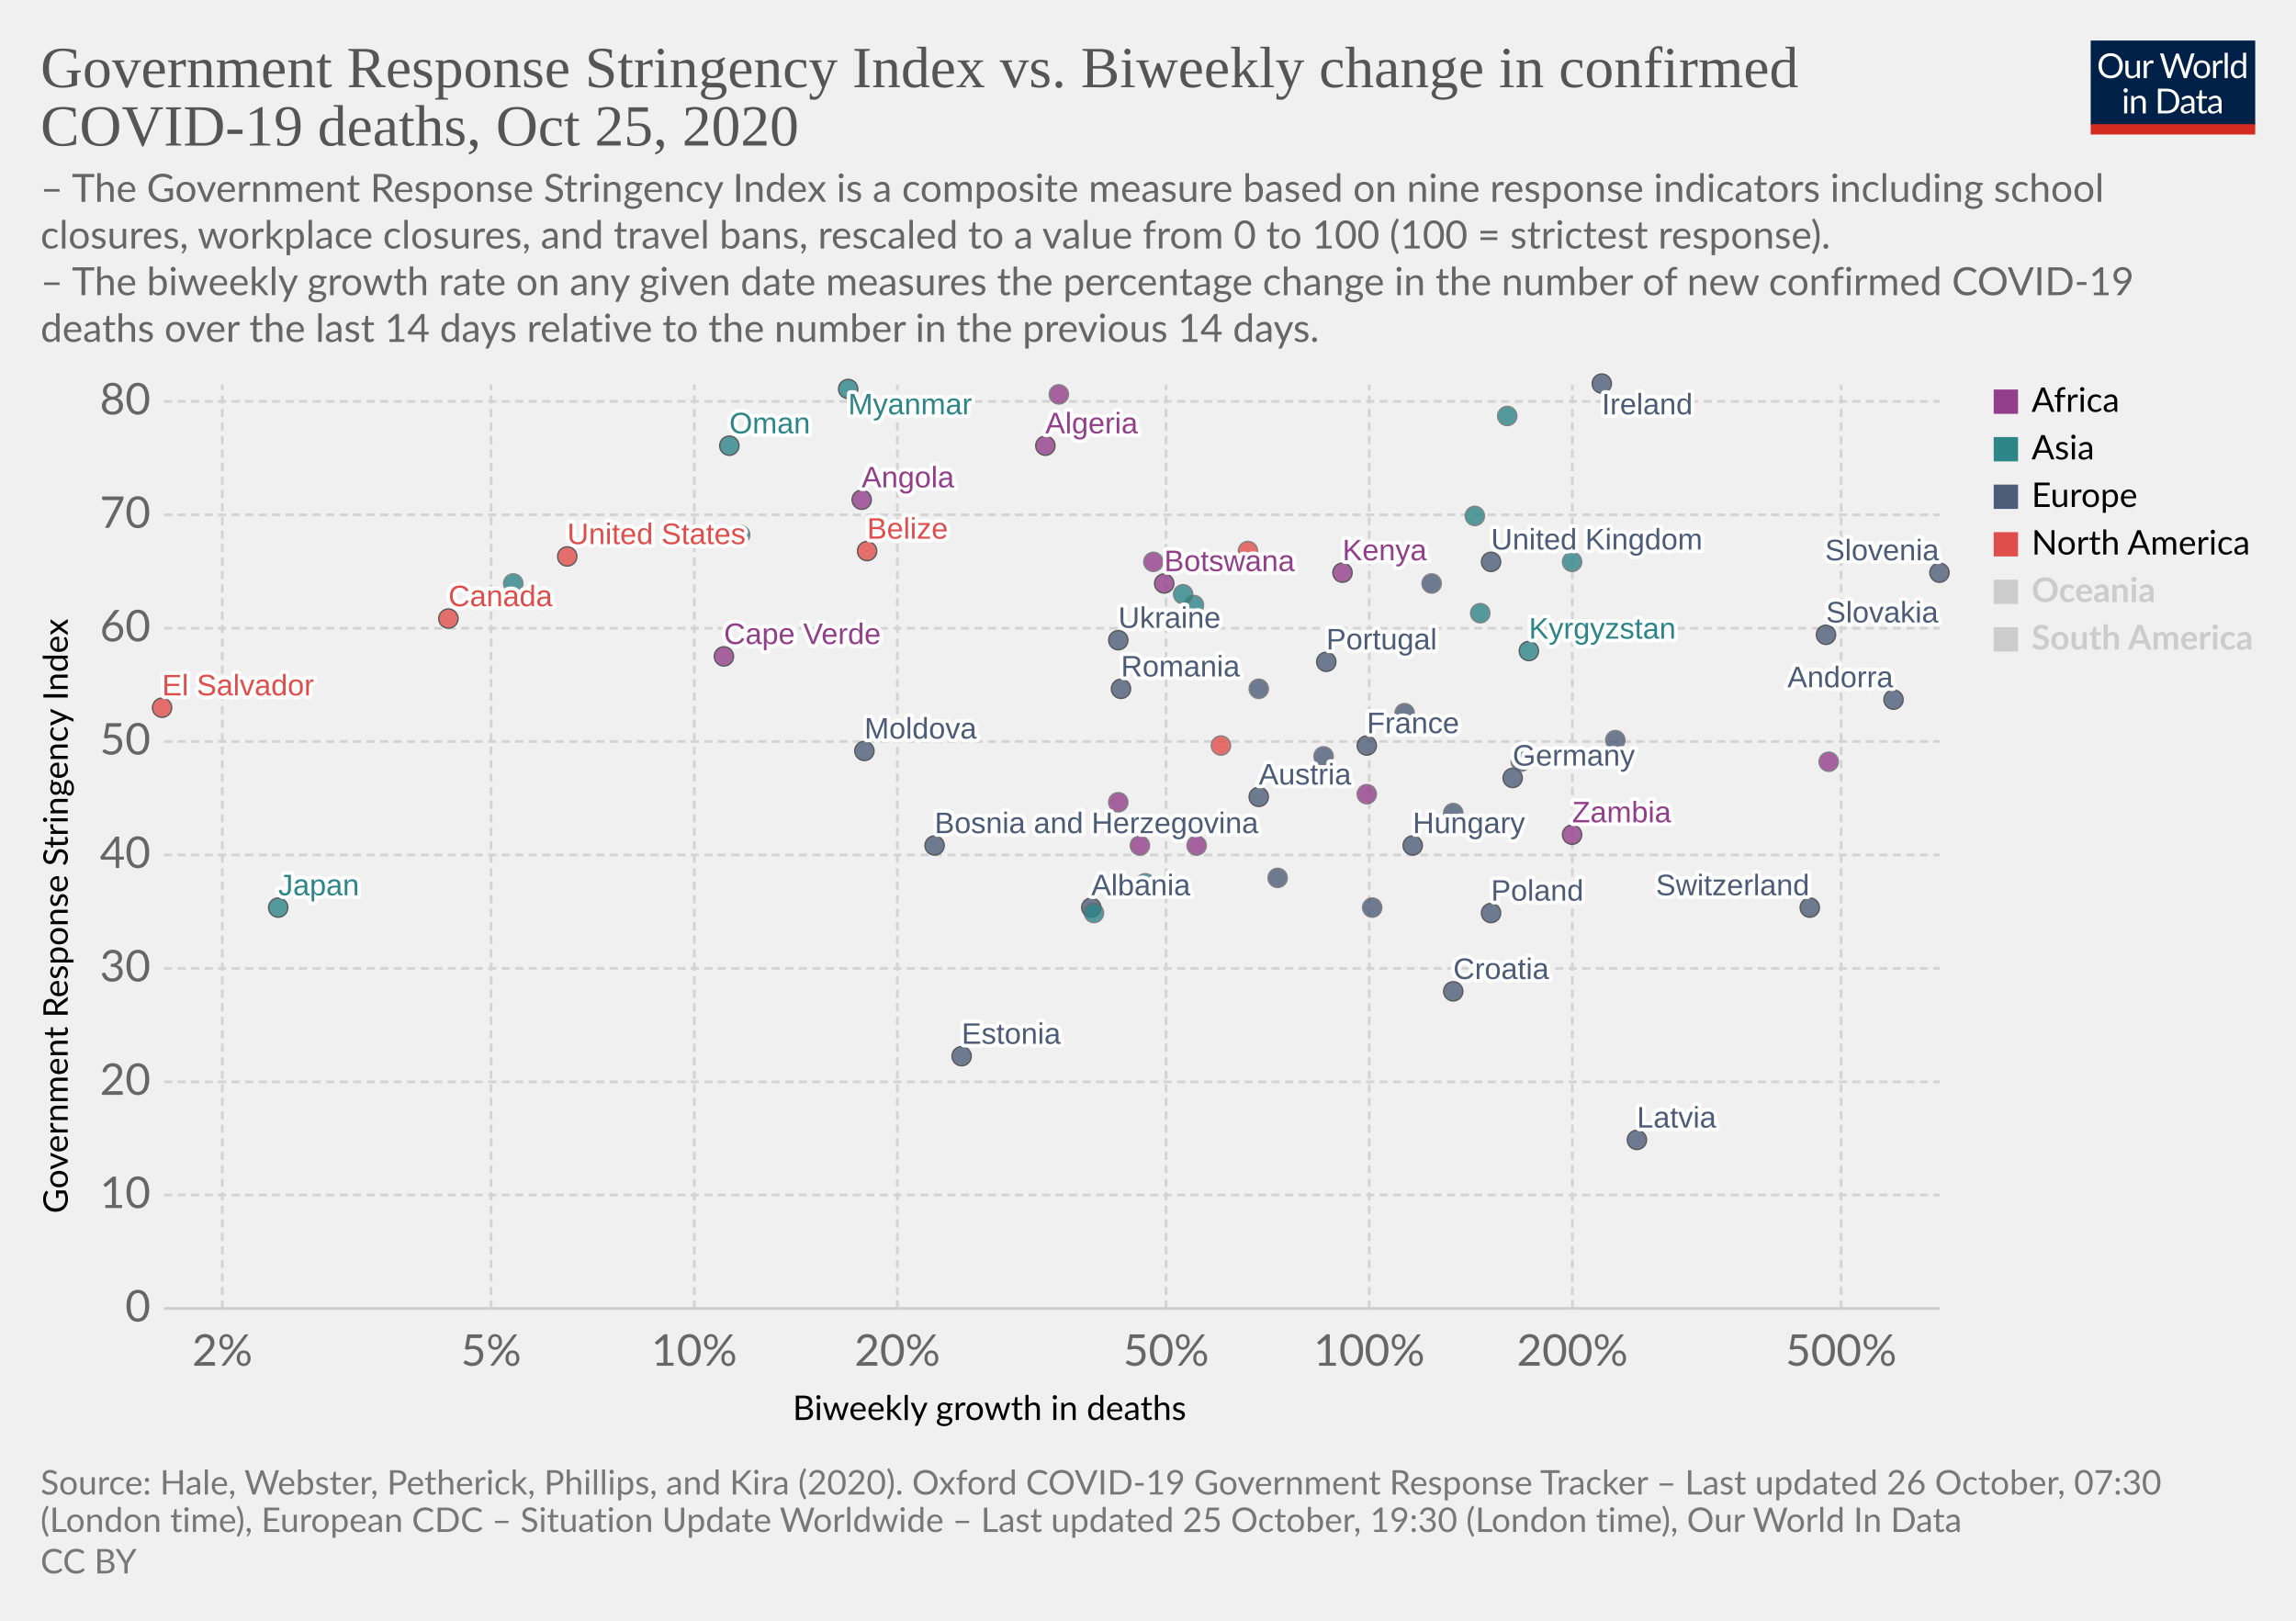
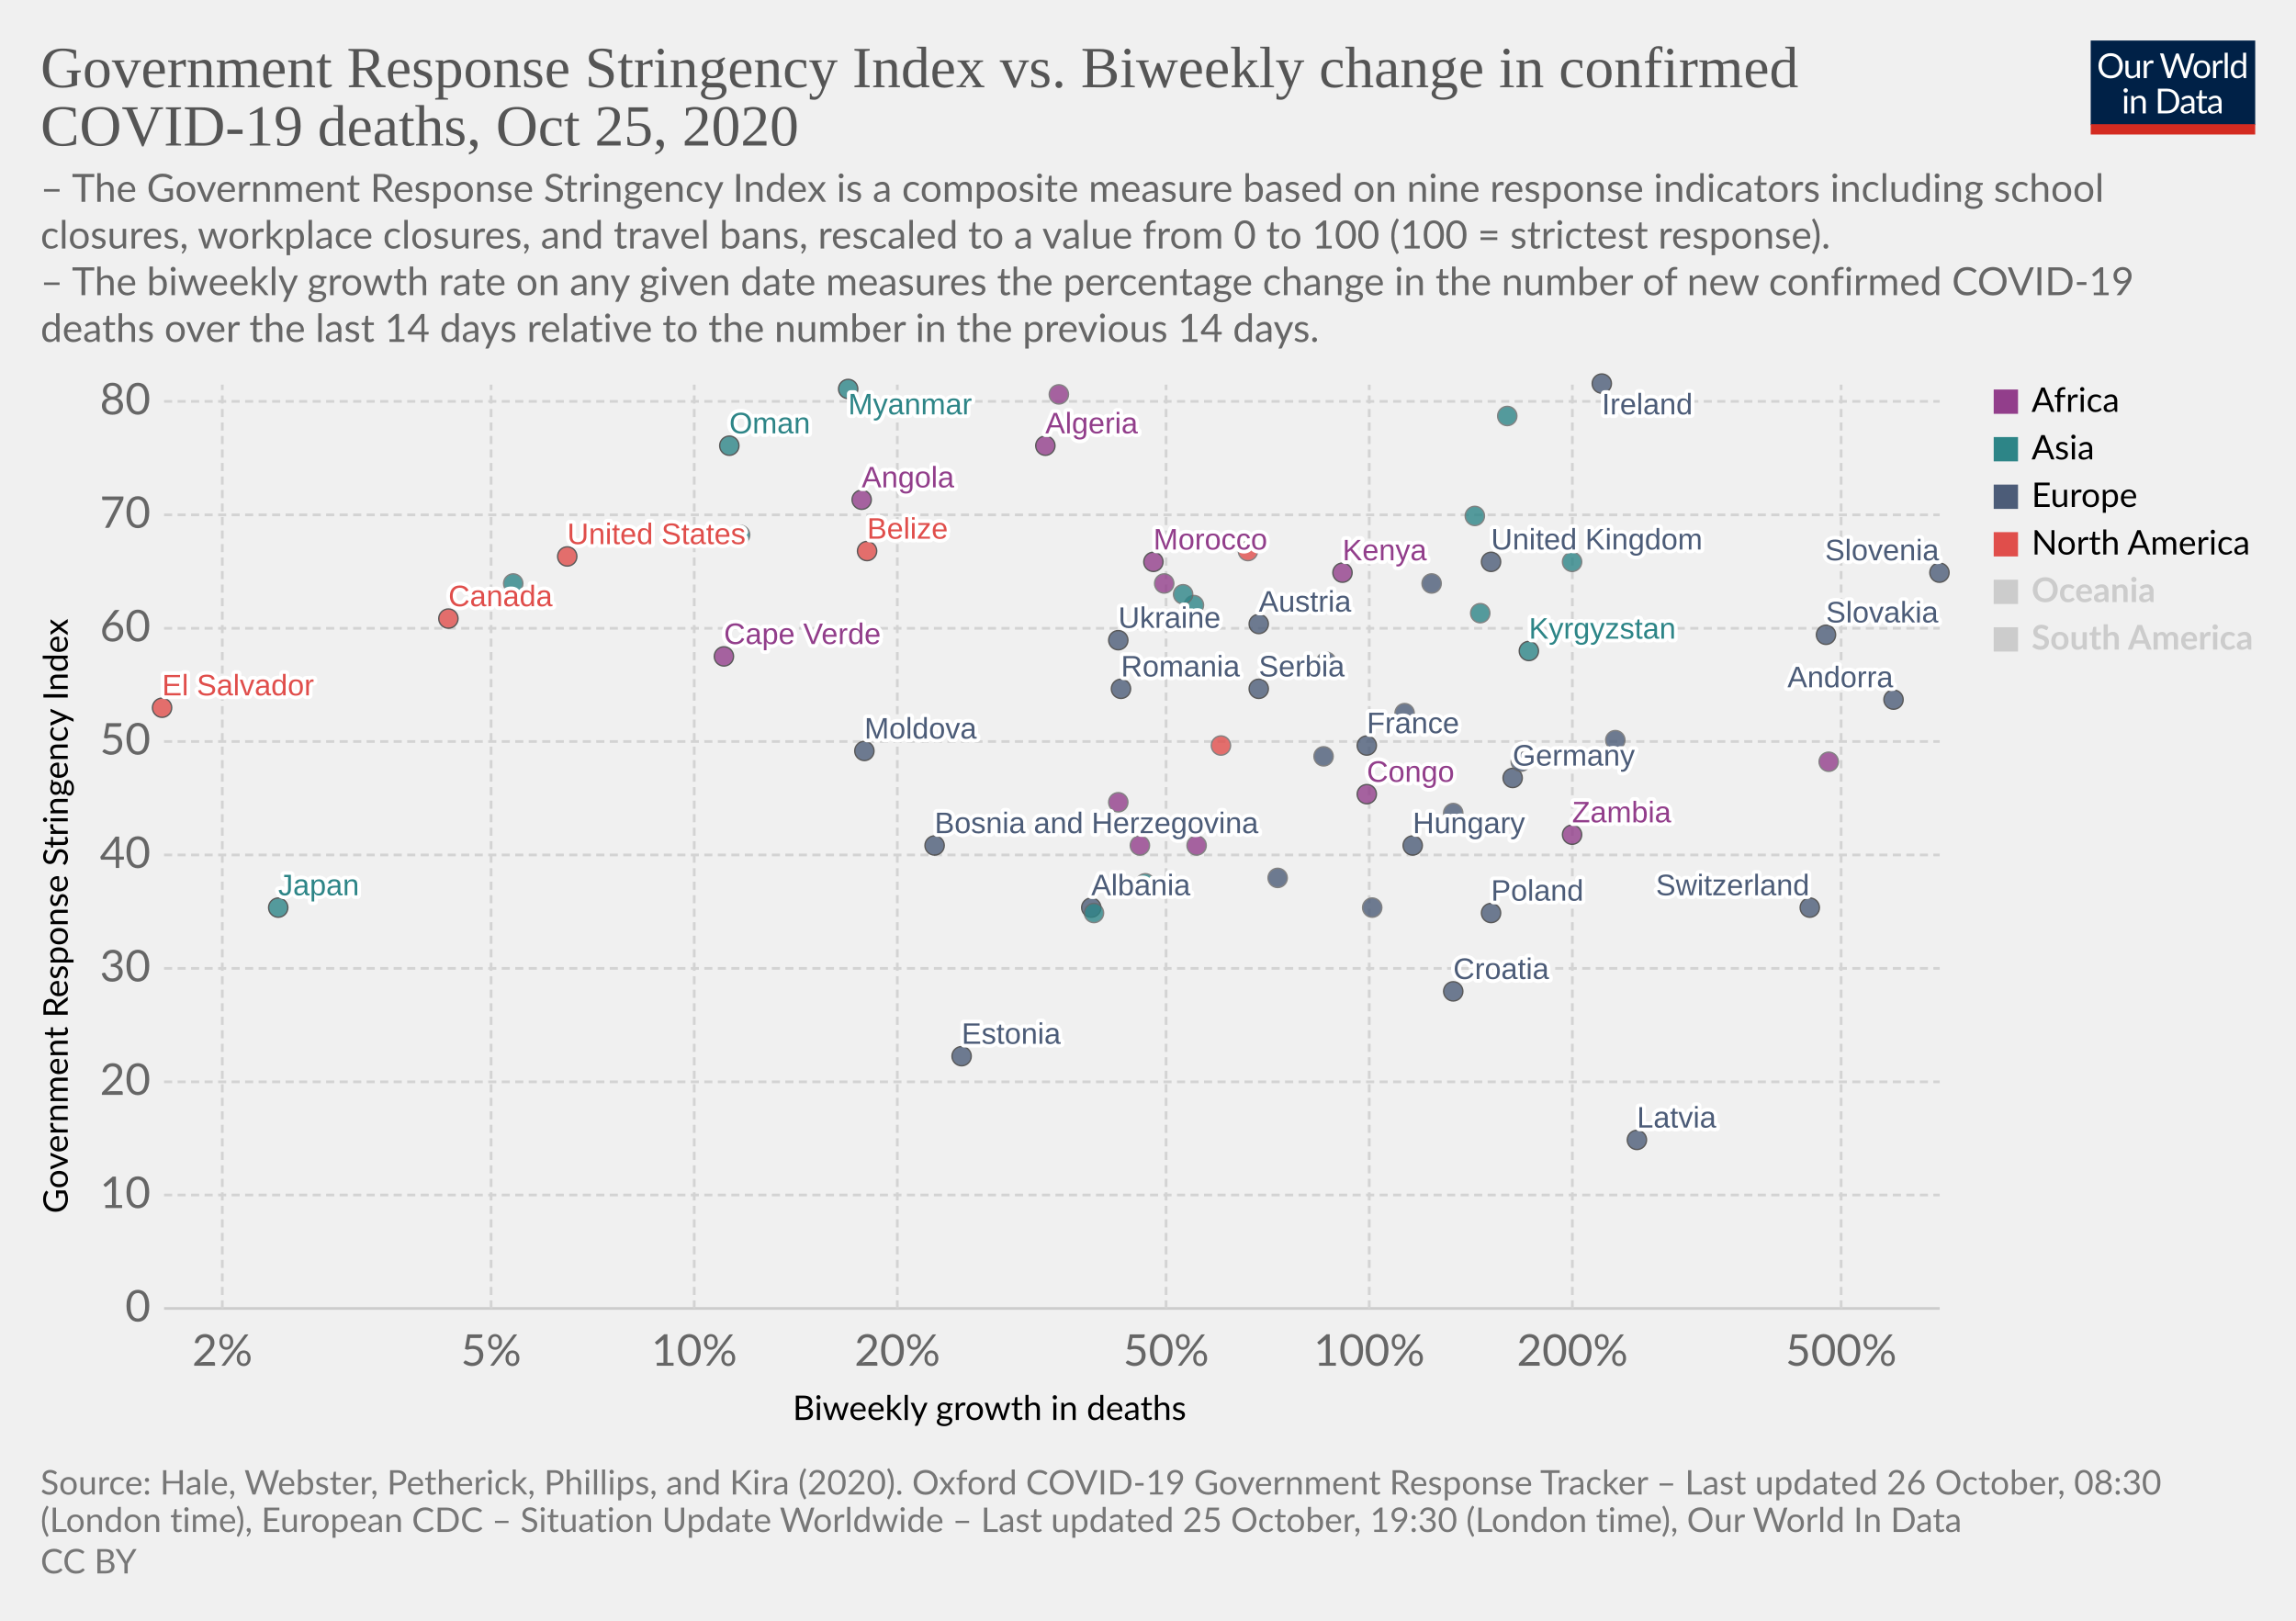
<svg xmlns="http://www.w3.org/2000/svg" version="1.1" style="background-color:#fff;-webkit-font-smoothing:antialiased" width="850" height="600" viewBox="0 0 850 600" font-family="Lato,'Helvetica Neue',Helvetica,Arial,sans-serif" font-size="18" text-rendering="optimizeLegibility">
  <g class="HeaderView">
    <g transform="matrix(.29 0 0 .29 774 15)">
      <svg width="210" height="120" viewBox="0 0 210 120" fill="none">
        <g clip-path="url(#clip0)">
          <path d="M0 0h210v107.89H0V0z" fill="#002147" />
          <path d="M40.98 32.25c0 2.36-.38 4.53-1.12 6.51a14.26 14.26 0 01-8.1 8.4c-1.9.78-4.02 1.17-6.34 1.17a16.6 16.6 0 01-6.33-1.17 14.31 14.31 0 01-8.08-8.4 18.29 18.29 0 01-1.12-6.51c0-2.36.38-4.53 1.12-6.5a14.32 14.32 0 018.07-8.44c1.92-.8 4.03-1.19 6.34-1.19 2.32 0 4.43.4 6.34 1.19 1.92.8 3.56 1.9 4.93 3.34a14.87 14.87 0 013.17 5.1 18.1 18.1 0 011.12 6.5zm-4.38 0c0-1.94-.26-3.68-.8-5.22a10.91 10.91 0 00-2.24-3.89 9.68 9.68 0 00-3.52-2.46 11.95 11.95 0 00-4.62-.86c-1.68 0-3.21.28-4.6.86a9.88 9.88 0 00-3.54 2.46 10.91 10.91 0 00-2.24 3.9c-.53 1.53-.8 3.27-.8 5.2 0 1.94.27 3.68.8 5.22a11.17 11.17 0 002.24 3.9 10.01 10.01 0 003.55 2.44c1.38.56 2.9.83 4.6.83 1.7 0 3.24-.27 4.61-.83a9.8 9.8 0 003.52-2.44 11.17 11.17 0 002.25-3.9c.53-1.54.8-3.28.8-5.21zm26.22-6.54V48H60.5c-.56 0-.9-.27-1.05-.81l-.31-2.4a12.45 12.45 0 01-3.26 2.6c-1.2.64-2.58.96-4.13.96-1.22 0-2.3-.2-3.24-.6a6.52 6.52 0 01-2.33-1.7 7.37 7.37 0 01-1.43-2.67c-.3-1.04-.46-2.2-.46-3.45V25.7h3.91v14.22c0 1.68.38 2.99 1.15 3.91.77.93 1.96 1.39 3.54 1.39 1.16 0 2.24-.27 3.23-.82a10.42 10.42 0 002.8-2.28V25.7h3.91zm8.61 4.47a9.94 9.94 0 012.6-3.56 5.64 5.64 0 013.76-1.3c.47 0 .92.05 1.34.15.44.1.83.27 1.17.49l-.3 2.92c-.09.37-.3.55-.66.55-.2 0-.5-.04-.9-.13a6.21 6.21 0 00-3.24.18c-.54.2-1.03.5-1.47.92-.42.4-.81.9-1.17 1.5-.33.58-.64 1.26-.92 2.02V48H67.7V25.71h2.25c.42 0 .72.08.88.25.16.16.27.44.33.83l.26 3.39zm61.16-13.7L122.75 48h-3.82l-7.99-24.05a21.95 21.95 0 01-.42-1.58 38.36 38.36 0 01-.44 1.58L102.05 48h-3.83L88.4 16.47h3.54c.38 0 .7.1.95.29.26.2.43.43.5.73l6.52 21.9c.1.4.2.83.28 1.28.1.46.2.94.29 1.46l.3-1.46c.12-.47.25-.9.38-1.27l7.41-21.91c.1-.25.26-.48.51-.69.27-.22.58-.33.95-.33h1.23c.38 0 .69.1.92.29.24.2.41.43.53.73l7.4 21.9a28.4 28.4 0 01.68 2.62 29.52 29.52 0 01.52-2.61l6.54-21.91c.07-.27.23-.5.48-.7.27-.21.58-.32.95-.32h3.32zm9.35 8.88c1.63 0 3.1.27 4.4.82a9.43 9.43 0 015.46 5.94c.5 1.4.74 2.98.74 4.73 0 1.76-.25 3.34-.74 4.75a9.43 9.43 0 01-5.46 5.92c-1.3.52-2.77.79-4.4.79-1.64 0-3.12-.27-4.44-.8a9.42 9.42 0 01-3.35-2.3c-.92-1-1.63-2.2-2.13-3.61-.49-1.41-.73-3-.73-4.75s.24-3.33.73-4.73c.5-1.43 1.2-2.64 2.13-3.63a9.4 9.4 0 013.35-2.31c1.32-.55 2.8-.82 4.44-.82zm0 19.89c2.2 0 3.84-.73 4.93-2.2 1.08-1.48 1.63-3.54 1.63-6.18 0-2.66-.55-4.72-1.63-6.2-1.09-1.49-2.73-2.23-4.93-2.23-1.12 0-2.09.2-2.93.57a5.7 5.7 0 00-2.06 1.65 7.5 7.5 0 00-1.24 2.67c-.26 1.04-.4 2.22-.4 3.54 0 2.64.55 4.7 1.64 6.18 1.1 1.47 2.76 2.2 4.99 2.2zm17.97-15.07a9.94 9.94 0 012.6-3.56 5.64 5.64 0 013.76-1.3c.47 0 .91.05 1.34.15.44.1.83.27 1.16.49l-.28 2.92c-.09.37-.31.55-.66.55-.2 0-.5-.04-.9-.13a6.2 6.2 0 00-3.24.18c-.54.2-1.03.5-1.47.92-.43.4-.82.9-1.17 1.5a13.1 13.1 0 00-.92 2.02V48h-3.94V25.71h2.24c.43 0 .72.08.88.25.17.16.28.44.33.83l.27 3.39zm15.04-14.59V48h-3.92V15.6h3.92zm19.55 15.43a6.22 6.22 0 00-2.38-2.05 6.7 6.7 0 00-2.86-.6c-2.07 0-3.66.75-4.77 2.23-1.12 1.48-1.68 3.6-1.68 6.33 0 1.46.13 2.7.38 3.74a7.29 7.29 0 001.1 2.56 4.35 4.35 0 001.78 1.45c.7.3 1.5.46 2.4.46 1.29 0 2.41-.3 3.36-.88a9.6 9.6 0 002.67-2.49V31.02zm3.91-15.43V48h-2.33c-.56 0-.9-.27-1.06-.81l-.35-2.71a12.13 12.13 0 01-3.25 2.77 8.28 8.28 0 01-4.23 1.06 7.31 7.31 0 01-6.14-2.9c-.73-.96-1.3-2.15-1.69-3.57a18.35 18.35 0 01.07-9.48 11.29 11.29 0 011.89-3.7 8.7 8.7 0 017.06-3.34 7.96 7.96 0 016.12 2.62V15.59h3.91zM46.61 70.71V93H42.7V70.71h3.91zm.84-7c0 .39-.08.75-.24 1.09a2.81 2.81 0 01-1.52 1.47 2.67 2.67 0 01-2.16 0 2.9 2.9 0 01-1.45-1.47 2.67 2.67 0 010-2.16c.15-.35.35-.65.6-.9.25-.27.53-.47.85-.62a2.67 2.67 0 012.16 0c.35.15.65.35.9.62.27.25.47.55.62.9.16.34.24.7.24 1.08zm7.97 10.24c.49-.54 1-1.04 1.54-1.48a9.85 9.85 0 013.66-1.84 8.96 8.96 0 015.43.35c.94.4 1.72.97 2.33 1.71a7.36 7.36 0 011.43 2.67c.32 1.04.49 2.19.49 3.45V93h-3.94V78.81c0-1.69-.4-3-1.17-3.92-.76-.93-1.93-1.4-3.5-1.4a6.6 6.6 0 00-3.25.83c-1 .56-1.92 1.31-2.77 2.27V93h-3.94V70.71h2.35c.56 0 .9.28 1.04.82l.3 2.42zm57.7 3.3c0 2.36-.37 4.5-1.11 6.44a14.3 14.3 0 01-3.17 4.98 14.1 14.1 0 01-4.93 3.2c-1.9.76-4.02 1.13-6.33 1.13H85.8V61.47h11.77c2.31 0 4.42.39 6.33 1.15a13.8 13.8 0 018.1 8.18 17.75 17.75 0 011.12 6.45zm-4.37 0c0-1.94-.26-3.67-.8-5.2a10.94 10.94 0 00-2.23-3.87 9.57 9.57 0 00-3.53-2.42 12.23 12.23 0 00-4.61-.83h-7.5v24.62h7.5c1.7 0 3.24-.28 4.61-.84a9.7 9.7 0 003.53-2.4 10.94 10.94 0 002.24-3.87c.53-1.53.8-3.26.8-5.2zm19.8 5.72c-1.8.06-3.34.2-4.62.44-1.26.22-2.3.51-3.1.88-.8.36-1.37.8-1.74 1.3-.35.5-.53 1.05-.53 1.67 0 .58.1 1.1.3 1.52a3 3 0 00.76 1.05c.34.27.73.46 1.17.6.45.11.94.17 1.45.17a7.28 7.28 0 003.5-.81 11.95 11.95 0 002.82-2.2v-4.62zm-12.65-9.11a12.73 12.73 0 013.98-2.66c1.43-.59 3-.88 4.73-.88 1.25 0 2.36.2 3.33.61a6.81 6.81 0 013.94 4.38c.33 1.04.5 2.19.5 3.43V93h-1.74a1.8 1.8 0 01-.88-.18c-.2-.13-.36-.38-.48-.74l-.44-2.12c-.59.55-1.16 1.03-1.72 1.46a9.48 9.48 0 01-3.74 1.7c-.69.15-1.46.23-2.3.23-.87 0-1.69-.12-2.45-.35a5.34 5.34 0 01-3.34-2.93 6.64 6.64 0 01-.49-2.64c0-.88.25-1.72.73-2.53a6.33 6.33 0 012.35-2.17c1.09-.63 2.5-1.15 4.25-1.54 1.75-.41 3.89-.65 6.42-.7v-1.75c0-1.73-.37-3.03-1.12-3.91-.75-.9-1.84-1.34-3.28-1.34-.97 0-1.78.12-2.44.37-.64.23-1.2.5-1.7.81l-1.23.82c-.33.23-.67.35-1 .35-.27 0-.5-.07-.69-.2a2.1 2.1 0 01-.48-.53l-.7-1.25zm27.67 19.5c-1.76 0-3.12-.5-4.07-1.48-.94-.98-1.41-2.4-1.41-4.25V74h-2.68a.9.9 0 01-.6-.2c-.16-.14-.24-.36-.24-.66v-1.56l3.65-.46.9-6.89a.9.9 0 01.29-.52.88.88 0 01.62-.22H142v7.67h6.44V74H142v13.38c0 .94.22 1.63.68 2.09.45.45 1.04.68 1.76.68a3.21 3.21 0 001.85-.53l.55-.35c.16-.12.3-.18.41-.18.2 0 .4.13.55.38l1.15 1.87a7.45 7.45 0 01-2.44 1.5c-.96.35-1.94.52-2.95.52zm19.68-10.4c-1.8.07-3.34.21-4.62.45-1.26.22-2.3.51-3.1.88-.8.36-1.37.8-1.74 1.3-.35.5-.53 1.05-.53 1.67 0 .58.1 1.1.3 1.52.18.42.44.77.76 1.05.34.27.73.46 1.17.6.45.11.94.17 1.45.17a7.3 7.3 0 003.5-.81 12.04 12.04 0 002.82-2.2v-4.62zm-12.65-9.1a12.72 12.72 0 013.99-2.66c1.42-.59 3-.88 4.72-.88 1.25 0 2.36.2 3.33.61a6.81 6.81 0 013.94 4.38c.33 1.04.5 2.19.5 3.43V93h-1.74a1.8 1.8 0 01-.88-.18c-.2-.13-.36-.38-.48-.74l-.44-2.12c-.59.55-1.16 1.03-1.72 1.46a9.48 9.48 0 01-3.74 1.7c-.69.15-1.46.23-2.3.23-.87 0-1.69-.12-2.45-.35a5.33 5.33 0 01-3.34-2.93 6.62 6.62 0 01-.49-2.64c0-.88.25-1.72.73-2.53a6.33 6.33 0 012.35-2.17c1.09-.63 2.5-1.15 4.25-1.54a31.2 31.2 0 016.42-.7v-1.75c0-1.73-.37-3.03-1.12-3.91-.75-.9-1.84-1.34-3.28-1.34-.97 0-1.78.12-2.44.37-.64.23-1.2.5-1.7.81-.46.3-.87.57-1.22.82-.34.23-.68.35-1.02.35-.26 0-.49-.07-.68-.2a1.88 1.88 0 01-.48-.53l-.7-1.25z" fill="#fff" />
          <path fill="#D42B21" d="M0 106.79h210V120H0z" />
        </g>
        <defs>
          <clipPath id="clip0">
            <path fill="#fff" d="M0 0h210v120H0z" />
          </clipPath>
        </defs>
      </svg>
    </g>
    <a href="https://ourworldindata.org/grapher/stringency-index-vs-biweekly-covid-deaths?time=latest" target="_blank" rel="noopener" font-family="&quot;Playfair Display&quot;,Georgia,&quot;Times New Roman&quot;,serif">
      <text font-size="21.6" x="15" y="32.3" fill="#555">
        <tspan x="15" y="32.28">Government Response Stringency Index vs. Biweekly change in confirmed</tspan>
        <tspan x="15" y="53.88">COVID-19 deaths, Oct 25, 2020</tspan>
      </text>
    </a>
    <text font-size="14.4" x="15" y="74.7" fill="#666">
      <tspan x="15" y="74.72">– The Government Response Stringency Index is a composite measure based on nine response indicators including school</tspan>
      <tspan x="15" y="92">closures, workplace closures, and travel bans, rescaled to a value from 0 to 100 (100 = strictest response).</tspan>
      <tspan x="15" y="109.28"> – The biweekly growth rate on any given date measures the percentage change in the number of new confirmed COVID-19</tspan>
      <tspan x="15" y="126.56">deaths over the last 14 days relative to the number in the previous 14 days.</tspan>
    </text>
  </g>
  <g class="ScatterPlot">
    <g class="DualAxisView">
      <g class="HorizontalAxis">
        <text font-size="12.6" x="293.5" y="525.7">
          <tspan x="293.47" y="525.68">Biweekly growth in deaths</tspan>
        </text>
        <text x="82.3" y="505.6" fill="#666" text-anchor="middle" font-size="16.2">2%</text>
        <text x="181.8" y="505.6" fill="#666" text-anchor="middle" font-size="16.2">5%</text>
        <text x="257" y="505.6" fill="#666" text-anchor="middle" font-size="16.2">10%</text>
        <text x="332.2" y="505.6" fill="#666" text-anchor="middle" font-size="16.2">20%</text>
        <text x="431.7" y="505.6" fill="#666" text-anchor="middle" font-size="16.2">50%</text>
        <text x="506.9" y="505.6" fill="#666" text-anchor="middle" font-size="16.2">100%</text>
        <text x="582.1" y="505.6" fill="#666" text-anchor="middle" font-size="16.2">200%</text>
        <text x="681.6" y="505.6" fill="#666" text-anchor="middle" font-size="16.2">500%</text>
      </g>
      <g class="VerticalAxis">
        <text font-size="12.6" x="-449.2" y="25.1" transform="rotate(-90)">
          <tspan x="-449.2" y="25.08">Government Response Stringency Index</tspan>
        </text>
        <text x="55.74" y="484.4" fill="#666" dominant-baseline="middle" text-anchor="end" font-size="16.2">0</text>
        <text x="55.74" y="442.4" fill="#666" dominant-baseline="middle" text-anchor="end" font-size="16.2">10</text>
        <text x="55.74" y="400.5" fill="#666" dominant-baseline="middle" text-anchor="end" font-size="16.2">20</text>
        <text x="55.74" y="358.5" fill="#666" dominant-baseline="middle" text-anchor="end" font-size="16.2">30</text>
        <text x="55.74" y="316.5" fill="#666" dominant-baseline="middle" text-anchor="end" font-size="16.2">40</text>
        <text x="55.74" y="274.5" fill="#666" dominant-baseline="middle" text-anchor="end" font-size="16.2">50</text>
        <text x="55.74" y="232.6" fill="#666" dominant-baseline="middle" text-anchor="end" font-size="16.2">60</text>
        <text x="55.74" y="190.6" fill="#666" dominant-baseline="middle" text-anchor="end" font-size="16.2">70</text>
        <text x="55.74" y="148.6" fill="#666" dominant-baseline="middle" text-anchor="end" font-size="16.2">80</text>
      </g>
      <g class="AxisGridLines horizontalLines">
        <path stroke="#ccc" d="M60.74 484.4h657.35" />
        <path stroke="#d3d3d3" stroke-dasharray="3,2" d="M60.74 442.4h657.35M60.74 400.5h657.35M60.74 358.5h657.35M60.74 316.5h657.35M60.74 274.5h657.35M60.74 232.6h657.35M60.74 190.6h657.35M60.74 148.6h657.35" />
      </g>
      <g class="AxisGridLines verticalLines" stroke="#d3d3d3" stroke-dasharray="3,2">
        <path d="M82.3 484.4v-342M181.8 484.4v-342M257 484.4v-342M332.2 484.4v-342M431.7 484.4v-342M506.9 484.4v-342M582.1 484.4v-342M681.6 484.4v-342" />
      </g>
    </g>
    <g class="PointsWithLabels clickable" clip-path="url(#a)" font-family="Arial, sans-serif">
      <path fill="rgba(255,255,255,0)" d="M60.74 142.4h657.35v342H60.74z" />
      <defs>
        <clipPath id="a">
          <path d="M50.74 132.4h677.35v362H50.74z" />
        </clipPath>
      </defs>
      <g class="key-United-Kingdom_0">
        <circle cx="552" cy="208" r="3.57" fill="#4C5C78" opacity=".8" stroke="#333" stroke-width=".5" />
      </g>
      <g class="key-Ireland_0">
        <circle cx="593" cy="142" r="3.57" fill="#4C5C78" opacity=".8" stroke="#333" stroke-width=".5" />
      </g>
      <g class="key-France_0">
        <circle cx="506" cy="276" r="3.57" fill="#4C5C78" opacity=".8" stroke="#333" stroke-width=".5" />
      </g>
      <g class="key-Netherlands_0">
        <circle cx="530" cy="216" r="3.57" fill="#4C5C78" opacity=".8" stroke="#666" stroke-width=".5" />
      </g>
      <g class="key-Germany_0">
        <circle cx="560" cy="288" r="3.57" fill="#4C5C78" opacity=".8" stroke="#333" stroke-width=".5" />
      </g>
      <g class="key-Switzerland_0">
        <circle cx="670" cy="336" r="3.57" fill="#4C5C78" opacity=".8" stroke="#333" stroke-width=".5" />
      </g>
      <g class="key-Italy_0">
        <circle cx="598" cy="274" r="3.57" fill="#4C5C78" opacity=".8" stroke="#666" stroke-width=".5" />
      </g>
      <g class="key-Poland_0">
        <circle cx="552" cy="338" r="3.57" fill="#4C5C78" opacity=".8" stroke="#333" stroke-width=".5" />
      </g>
      <g class="key-United-States_0">
        <circle cx="210" cy="206" r="3.57" fill="#E04E4B" opacity=".8" stroke="#333" stroke-width=".5" />
      </g>
      <g class="key-Japan_0">
        <circle cx="103" cy="336" r="3.57" fill="#2D8587" opacity=".8" stroke="#333" stroke-width=".5" />
      </g>
      <g class="key-Albania_0">
        <circle cx="404" cy="336" r="3.57" fill="#4C5C78" opacity=".8" stroke="#333" stroke-width=".5" />
      </g>
      <g class="key-Algeria_0">
        <circle cx="387" cy="165" r="3.57" fill="#923E8B" opacity=".8" stroke="#333" stroke-width=".5" />
      </g>
      <g class="key-Andorra_0">
        <circle cx="701" cy="259" r="3.57" fill="#4C5C78" opacity=".8" stroke="#333" stroke-width=".5" />
      </g>
      <g class="key-Angola_0">
        <circle cx="319" cy="185" r="3.57" fill="#923E8B" opacity=".8" stroke="#333" stroke-width=".5" />
      </g>
      <g class="key-Austria_0">
-         <circle cx="466" cy="295" r="3.57" fill="#4C5C78" opacity=".8" stroke="#333" stroke-width=".5" />
+         <circle cx="466" cy="231" r="3.57" fill="#4C5C78" opacity=".8" stroke="#333" stroke-width=".5" />
      </g>
      <g class="key-Azerbaijan_0">
        <circle cx="546" cy="191" r="3.57" fill="#2D8587" opacity=".8" stroke="#666" stroke-width=".5" />
      </g>
      <g class="key-Bahrain_0">
        <circle cx="190" cy="216" r="3.57" fill="#2D8587" opacity=".8" stroke="#666" stroke-width=".5" />
      </g>
      <g class="key-El-Salvador_0">
        <circle cx="60" cy="262" r="3.57" fill="#E04E4B" opacity=".8" stroke="#333" stroke-width=".5" />
      </g>
      <g class="key-Lithuania_0">
        <circle cx="490" cy="280" r="3.57" fill="#4C5C78" opacity=".8" stroke="#666" stroke-width=".5" />
      </g>
      <g class="key-Libya_0">
        <circle cx="392" cy="146" r="3.57" fill="#923E8B" opacity=".8" stroke="#666" stroke-width=".5" />
      </g>
      <g class="key-Latvia_0">
        <circle cx="606" cy="422" r="3.57" fill="#4C5C78" opacity=".8" stroke="#333" stroke-width=".5" />
      </g>
      <g class="key-Kyrgyzstan_0">
        <circle cx="566" cy="241" r="3.57" fill="#2D8587" opacity=".8" stroke="#333" stroke-width=".5" />
      </g>
      <g class="key-Kenya_0">
        <circle cx="497" cy="212" r="3.57" fill="#923E8B" opacity=".8" stroke="#333" stroke-width=".5" />
      </g>
      <g class="key-Jordan_0">
        <circle cx="558" cy="154" r="3.57" fill="#2D8587" opacity=".8" stroke="#666" stroke-width=".5" />
      </g>
      <g class="key-Hungary_0">
        <circle cx="523" cy="313" r="3.57" fill="#4C5C78" opacity=".8" stroke="#333" stroke-width=".5" />
      </g>
      <g class="key-Myanmar_0">
        <circle cx="314" cy="144" r="3.57" fill="#2D8587" opacity=".8" stroke="#333" stroke-width=".5" />
      </g>
      <g class="key-Belize_0">
        <circle cx="321" cy="204" r="3.57" fill="#E04E4B" opacity=".8" stroke="#333" stroke-width=".5" />
      </g>
      <g class="key-Bosnia-and-Herzegovina_0">
        <circle cx="346" cy="313" r="3.57" fill="#4C5C78" opacity=".8" stroke="#333" stroke-width=".5" />
      </g>
      <g class="key-Botswana_0">
-         <circle cx="431" cy="216" r="3.57" fill="#923E8B" opacity=".8" stroke="#333" stroke-width=".5" />
+         <circle cx="431" cy="216" r="3.57" fill="#923E8B" opacity=".8" stroke="#666" stroke-width=".5" />
      </g>
      <g class="key-Bulgaria_0">
        <circle cx="508" cy="336" r="3.57" fill="#4C5C78" opacity=".8" stroke="#666" stroke-width=".5" />
      </g>
      <g class="key-Canada_0">
        <circle cx="166" cy="229" r="3.57" fill="#E04E4B" opacity=".8" stroke="#333" stroke-width=".5" />
      </g>
      <g class="key-Cape-Verde_0">
        <circle cx="268" cy="243" r="3.57" fill="#923E8B" opacity=".8" stroke="#333" stroke-width=".5" />
      </g>
      <g class="key-Zambia_0">
        <circle cx="582" cy="309" r="3.57" fill="#923E8B" opacity=".8" stroke="#333" stroke-width=".5" />
      </g>
      <g class="key-Romania_0">
        <circle cx="415" cy="255" r="3.57" fill="#4C5C78" opacity=".8" stroke="#333" stroke-width=".5" />
      </g>
      <g class="key-Portugal_0">
-         <circle cx="491" cy="245" r="3.57" fill="#4C5C78" opacity=".8" stroke="#333" stroke-width=".5" />
+         <circle cx="491" cy="245" r="3.57" fill="#4C5C78" opacity=".8" stroke="#666" stroke-width=".5" />
      </g>
      <g class="key-Pakistan_0">
        <circle cx="424" cy="327" r="3.57" fill="#2D8587" opacity=".8" stroke="#666" stroke-width=".5" />
      </g>
      <g class="key-Nigeria_0">
        <circle cx="443" cy="313" r="3.57" fill="#923E8B" opacity=".8" stroke="#666" stroke-width=".5" />
      </g>
      <g class="key-Nepal_0">
        <circle cx="442" cy="224" r="3.57" fill="#2D8587" opacity=".8" stroke="#666" stroke-width=".5" />
      </g>
      <g class="key-Morocco_0">
-         <circle cx="427" cy="208" r="3.57" fill="#923E8B" opacity=".8" stroke="#666" stroke-width=".5" />
+         <circle cx="427" cy="208" r="3.57" fill="#923E8B" opacity=".8" stroke="#333" stroke-width=".5" />
      </g>
      <g class="key-Moldova_0">
        <circle cx="320" cy="278" r="3.57" fill="#4C5C78" opacity=".8" stroke="#333" stroke-width=".5" />
      </g>
      <g class="key-Malaysia_0">
        <circle cx="582" cy="208" r="3.57" fill="#2D8587" opacity=".8" stroke="#666" stroke-width=".5" />
      </g>
      <g class="key-Congo_0">
-         <circle cx="506" cy="294" r="3.57" fill="#923E8B" opacity=".8" stroke="#666" stroke-width=".5" />
+         <circle cx="506" cy="294" r="3.57" fill="#923E8B" opacity=".8" stroke="#333" stroke-width=".5" />
      </g>
      <g class="key-Kuwait_0">
        <circle cx="438" cy="220" r="3.57" fill="#2D8587" opacity=".8" stroke="#666" stroke-width=".5" />
      </g>
      <g class="key-Luxembourg_0">
        <circle cx="538" cy="301" r="3.57" fill="#4C5C78" opacity=".8" stroke="#666" stroke-width=".5" />
      </g>
      <g class="key-Oman_0">
        <circle cx="270" cy="165" r="3.57" fill="#2D8587" opacity=".8" stroke="#333" stroke-width=".5" />
      </g>
      <g class="key-Ukraine_0">
        <circle cx="414" cy="237" r="3.57" fill="#4C5C78" opacity=".8" stroke="#333" stroke-width=".5" />
      </g>
      <g class="key-Turkey_0">
        <circle cx="274" cy="198" r="3.57" fill="#2D8587" opacity=".8" stroke="#666" stroke-width=".5" />
      </g>
      <g class="key-Tunisia_0">
        <circle cx="422" cy="313" r="3.57" fill="#923E8B" opacity=".8" stroke="#666" stroke-width=".5" />
      </g>
      <g class="key-Syria_0">
        <circle cx="405" cy="338" r="3.57" fill="#2D8587" opacity=".8" stroke="#666" stroke-width=".5" />
      </g>
      <g class="key-Slovenia_0">
        <circle cx="718" cy="212" r="3.57" fill="#4C5C78" opacity=".8" stroke="#333" stroke-width=".5" />
      </g>
      <g class="key-Slovakia_0">
        <circle cx="676" cy="235" r="3.57" fill="#4C5C78" opacity=".8" stroke="#333" stroke-width=".5" />
      </g>
      <g class="key-Serbia_0">
-         <circle cx="466" cy="255" r="3.57" fill="#4C5C78" opacity=".8" stroke="#666" stroke-width=".5" />
+         <circle cx="466" cy="255" r="3.57" fill="#4C5C78" opacity=".8" stroke="#333" stroke-width=".5" />
      </g>
      <g class="key-Guatemala_0">
        <circle cx="452" cy="276" r="3.57" fill="#E04E4B" opacity=".8" stroke="#666" stroke-width=".5" />
      </g>
      <g class="key-Greece_0">
        <circle cx="520" cy="264" r="3.57" fill="#4C5C78" opacity=".8" stroke="#666" stroke-width=".5" />
      </g>
      <g class="key-Ghana_0">
        <circle cx="414" cy="297" r="3.57" fill="#923E8B" opacity=".8" stroke="#666" stroke-width=".5" />
      </g>
      <g class="key-Georgia_0">
        <circle cx="548" cy="227" r="3.57" fill="#2D8587" opacity=".8" stroke="#666" stroke-width=".5" />
      </g>
      <g class="key-Estonia_0">
        <circle cx="356" cy="391" r="3.57" fill="#4C5C78" opacity=".8" stroke="#333" stroke-width=".5" />
      </g>
      <g class="key-Denmark_0">
        <circle cx="473" cy="325" r="3.57" fill="#4C5C78" opacity=".8" stroke="#666" stroke-width=".5" />
      </g>
      <g class="key-Czech-Republic_0">
        <circle cx="563" cy="282" r="3.57" fill="#4C5C78" opacity=".8" stroke="#666" stroke-width=".5" />
      </g>
      <g class="key-Cuba_0">
        <circle cx="462" cy="204" r="3.57" fill="#E04E4B" opacity=".8" stroke="#666" stroke-width=".5" />
      </g>
      <g class="key-Croatia_0">
        <circle cx="538" cy="367" r="3.57" fill="#4C5C78" opacity=".8" stroke="#333" stroke-width=".5" />
      </g>
      <g class="key-Democratic-Republic-of-Congo_0">
        <circle cx="677" cy="282" r="3.57" fill="#923E8B" opacity=".8" stroke="#666" stroke-width=".5" />
      </g>
      <g class="backgroundLabels" fill="#333" font-size="11" font-weight="400">
        <text x="552" y="203.43" fill="#fff" stroke="#fff" stroke-linecap="round" stroke-linejoin="round" stroke-width=".25em">United Kingdom</text>
        <text x="552" y="203.43" fill="#4C5C78">United Kingdom</text>
        <text x="593" y="153.4" fill="#fff" stroke="#fff" stroke-linecap="round" stroke-linejoin="round" stroke-width=".25em">Ireland</text>
        <text x="593" y="153.4" fill="#4C5C78">Ireland</text>
        <text x="506" y="271.43" fill="#fff" stroke="#fff" stroke-linecap="round" stroke-linejoin="round" stroke-width=".25em">France</text>
        <text x="506" y="271.43" fill="#4C5C78">France</text>
        <text x="560" y="283.43" fill="#fff" stroke="#fff" stroke-linecap="round" stroke-linejoin="round" stroke-width=".25em">Germany</text>
        <text x="560" y="283.43" fill="#4C5C78">Germany</text>
        <text x="613.02" y="331.43" fill="#fff" stroke="#fff" stroke-linecap="round" stroke-linejoin="round" stroke-width=".25em">Switzerland</text>
        <text x="613.02" y="331.43" fill="#4C5C78">Switzerland</text>
        <text x="552" y="333.43" fill="#fff" stroke="#fff" stroke-linecap="round" stroke-linejoin="round" stroke-width=".25em">Poland</text>
        <text x="552" y="333.43" fill="#4C5C78">Poland</text>
        <text x="210" y="201.43" fill="#fff" stroke="#fff" stroke-linecap="round" stroke-linejoin="round" stroke-width=".25em">United States</text>
        <text x="210" y="201.43" fill="#E04E4B">United States</text>
        <text x="103" y="331.43" fill="#fff" stroke="#fff" stroke-linecap="round" stroke-linejoin="round" stroke-width=".25em">Japan</text>
        <text x="103" y="331.43" fill="#2D8587">Japan</text>
        <text x="404" y="331.43" fill="#fff" stroke="#fff" stroke-linecap="round" stroke-linejoin="round" stroke-width=".25em">Albania</text>
        <text x="404" y="331.43" fill="#4C5C78">Albania</text>
        <text x="387" y="160.43" fill="#fff" stroke="#fff" stroke-linecap="round" stroke-linejoin="round" stroke-width=".25em">Algeria</text>
        <text x="387" y="160.43" fill="#923E8B">Algeria</text>
        <text x="661.73" y="254.43" fill="#fff" stroke="#fff" stroke-linecap="round" stroke-linejoin="round" stroke-width=".25em">Andorra</text>
        <text x="661.73" y="254.43" fill="#4C5C78">Andorra</text>
        <text x="319" y="180.43" fill="#fff" stroke="#fff" stroke-linecap="round" stroke-linejoin="round" stroke-width=".25em">Angola</text>
        <text x="319" y="180.43" fill="#923E8B">Angola</text>
-         <text x="466" y="290.43" fill="#fff" stroke="#fff" stroke-linecap="round" stroke-linejoin="round" stroke-width=".25em">Austria</text>
-         <text x="466" y="290.43" fill="#4C5C78">Austria</text>
+         <text x="466" y="226.43" fill="#fff" stroke="#fff" stroke-linecap="round" stroke-linejoin="round" stroke-width=".25em">Austria</text>
+         <text x="466" y="226.43" fill="#4C5C78">Austria</text>
        <text x="60" y="257.43" fill="#fff" stroke="#fff" stroke-linecap="round" stroke-linejoin="round" stroke-width=".25em">El Salvador</text>
        <text x="60" y="257.43" fill="#E04E4B">El Salvador</text>
        <text x="606" y="417.43" fill="#fff" stroke="#fff" stroke-linecap="round" stroke-linejoin="round" stroke-width=".25em">Latvia</text>
        <text x="606" y="417.43" fill="#4C5C78">Latvia</text>
        <text x="566" y="236.43" fill="#fff" stroke="#fff" stroke-linecap="round" stroke-linejoin="round" stroke-width=".25em">Kyrgyzstan</text>
        <text x="566" y="236.43" fill="#2D8587">Kyrgyzstan</text>
        <text x="497" y="207.43" fill="#fff" stroke="#fff" stroke-linecap="round" stroke-linejoin="round" stroke-width=".25em">Kenya</text>
        <text x="497" y="207.43" fill="#923E8B">Kenya</text>
        <text x="523" y="308.43" fill="#fff" stroke="#fff" stroke-linecap="round" stroke-linejoin="round" stroke-width=".25em">Hungary</text>
        <text x="523" y="308.43" fill="#4C5C78">Hungary</text>
        <text x="314" y="153.4" fill="#fff" stroke="#fff" stroke-linecap="round" stroke-linejoin="round" stroke-width=".25em">Myanmar</text>
        <text x="314" y="153.4" fill="#2D8587">Myanmar</text>
        <text x="321" y="199.43" fill="#fff" stroke="#fff" stroke-linecap="round" stroke-linejoin="round" stroke-width=".25em">Belize</text>
        <text x="321" y="199.43" fill="#E04E4B">Belize</text>
        <text x="346" y="308.43" fill="#fff" stroke="#fff" stroke-linecap="round" stroke-linejoin="round" stroke-width=".25em">Bosnia and Herzegovina</text>
        <text x="346" y="308.43" fill="#4C5C78">Bosnia and Herzegovina</text>
-         <text x="431" y="211.43" fill="#fff" stroke="#fff" stroke-linecap="round" stroke-linejoin="round" stroke-width=".25em">Botswana</text>
-         <text x="431" y="211.43" fill="#923E8B">Botswana</text>
        <text x="166" y="224.43" fill="#fff" stroke="#fff" stroke-linecap="round" stroke-linejoin="round" stroke-width=".25em">Canada</text>
        <text x="166" y="224.43" fill="#E04E4B">Canada</text>
        <text x="268" y="238.43" fill="#fff" stroke="#fff" stroke-linecap="round" stroke-linejoin="round" stroke-width=".25em">Cape Verde</text>
        <text x="268" y="238.43" fill="#923E8B">Cape Verde</text>
        <text x="582" y="304.43" fill="#fff" stroke="#fff" stroke-linecap="round" stroke-linejoin="round" stroke-width=".25em">Zambia</text>
        <text x="582" y="304.43" fill="#923E8B">Zambia</text>
        <text x="415" y="250.43" fill="#fff" stroke="#fff" stroke-linecap="round" stroke-linejoin="round" stroke-width=".25em">Romania</text>
        <text x="415" y="250.43" fill="#4C5C78">Romania</text>
-         <text x="491" y="240.43" fill="#fff" stroke="#fff" stroke-linecap="round" stroke-linejoin="round" stroke-width=".25em">Portugal</text>
-         <text x="491" y="240.43" fill="#4C5C78">Portugal</text>
+         <text x="427" y="203.43" fill="#fff" stroke="#fff" stroke-linecap="round" stroke-linejoin="round" stroke-width=".25em">Morocco</text>
+         <text x="427" y="203.43" fill="#923E8B">Morocco</text>
        <text x="320" y="273.43" fill="#fff" stroke="#fff" stroke-linecap="round" stroke-linejoin="round" stroke-width=".25em">Moldova</text>
        <text x="320" y="273.43" fill="#4C5C78">Moldova</text>
+         <text x="506" y="289.43" fill="#fff" stroke="#fff" stroke-linecap="round" stroke-linejoin="round" stroke-width=".25em">Congo</text>
+         <text x="506" y="289.43" fill="#923E8B">Congo</text>
        <text x="270" y="160.43" fill="#fff" stroke="#fff" stroke-linecap="round" stroke-linejoin="round" stroke-width=".25em">Oman</text>
        <text x="270" y="160.43" fill="#2D8587">Oman</text>
        <text x="414" y="232.43" fill="#fff" stroke="#fff" stroke-linecap="round" stroke-linejoin="round" stroke-width=".25em">Ukraine</text>
        <text x="414" y="232.43" fill="#4C5C78">Ukraine</text>
        <text x="675.65" y="207.43" fill="#fff" stroke="#fff" stroke-linecap="round" stroke-linejoin="round" stroke-width=".25em">Slovenia</text>
        <text x="675.65" y="207.43" fill="#4C5C78">Slovenia</text>
        <text x="676" y="230.43" fill="#fff" stroke="#fff" stroke-linecap="round" stroke-linejoin="round" stroke-width=".25em">Slovakia</text>
        <text x="676" y="230.43" fill="#4C5C78">Slovakia</text>
+         <text x="466" y="250.43" fill="#fff" stroke="#fff" stroke-linecap="round" stroke-linejoin="round" stroke-width=".25em">Serbia</text>
+         <text x="466" y="250.43" fill="#4C5C78">Serbia</text>
        <text x="356" y="386.43" fill="#fff" stroke="#fff" stroke-linecap="round" stroke-linejoin="round" stroke-width=".25em">Estonia</text>
        <text x="356" y="386.43" fill="#4C5C78">Estonia</text>
        <text x="538" y="362.43" fill="#fff" stroke="#fff" stroke-linecap="round" stroke-linejoin="round" stroke-width=".25em">Croatia</text>
        <text x="538" y="362.43" fill="#4C5C78">Croatia</text>
      </g>
    </g>
    <g class="ScatterColorLegend clickable" cursor="pointer">
      <g class="legendMark">
        <path fill="#923E8B" d="M738.09 144.2h9v9h-9z" />
        <text font-size="12.6" x="752.1" y="152.5">
          <tspan x="752.09" y="152.48">Africa</tspan>
        </text>
      </g>
      <g class="legendMark">
        <path fill="#2D8587" d="M738.09 161.8h9v9h-9z" />
        <text font-size="12.6" x="752.1" y="170.1">
          <tspan x="752.09" y="170.08">Asia</tspan>
        </text>
      </g>
      <g class="legendMark">
        <path fill="#4C5C78" d="M738.09 179.4h9v9h-9z" />
        <text font-size="12.6" x="752.1" y="187.7">
          <tspan x="752.09" y="187.68">Europe</tspan>
        </text>
      </g>
      <g class="legendMark">
        <path fill="#E04E4B" d="M738.09 197h9v9h-9z" />
        <text font-size="12.6" x="752.1" y="205.3">
          <tspan x="752.09" y="205.28">North America</tspan>
        </text>
      </g>
      <g class="legendMark" fill="#ccc">
        <path d="M738.09 214.6h9v9h-9z" />
        <text font-size="12.6" x="752.1" y="222.9" font-weight="700">
          <tspan x="752.09" y="222.88">Oceania</tspan>
        </text>
      </g>
      <g class="legendMark" fill="#ccc">
        <path d="M738.09 232.2h9v9h-9z" />
        <text font-size="12.6" x="752.1" y="240.5" font-weight="700">
          <tspan x="752.09" y="240.48">South America</tspan>
        </text>
      </g>
    </g>
  </g>
  <g class="SourcesFooter" fill="#777">
    <g class="clickable" fill="#777">
      <text font-size="12.6" x="15" y="553.3">
-         <tspan x="15" y="553.28">Source: Hale, Webster, Petherick, Phillips, and Kira (2020). Oxford COVID-19 Government Response Tracker – Last updated 26 October, 07:30</tspan>
+         <tspan x="15" y="553.28">Source: Hale, Webster, Petherick, Phillips, and Kira (2020). Oxford COVID-19 Government Response Tracker – Last updated 26 October, 08:30</tspan>
        <tspan x="15" y="567.14">(London time), European CDC – Situation Update Worldwide – Last updated 25 October, 19:30 (London time), Our World In Data</tspan>
      </text>
    </g>
    <text font-size="12.6" x="15" y="582.5">
      <tspan x="15" y="582.48">
        <a class="cclogo" href="http://creativecommons.org/licenses/by/4.0/deed.en_US" target="_blank" fill="#777">CC BY</a>
      </tspan>
    </text>
  </g>
</svg>
